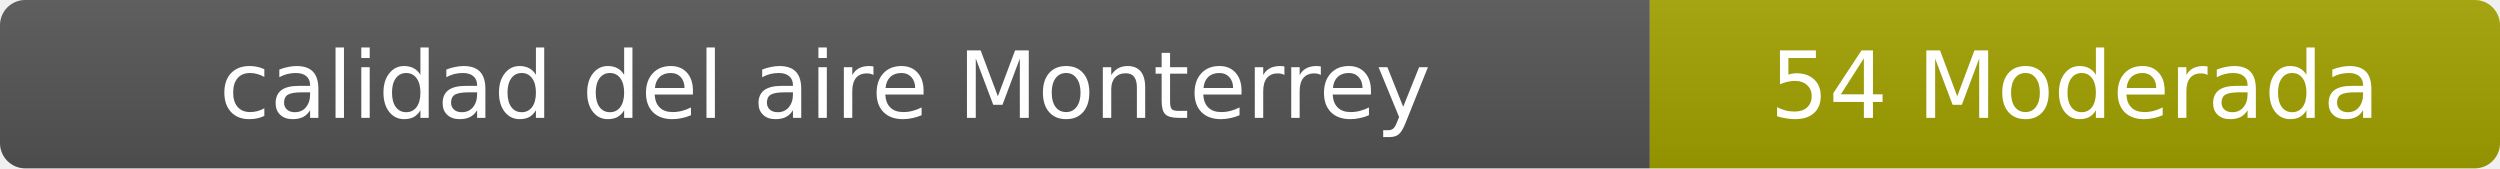
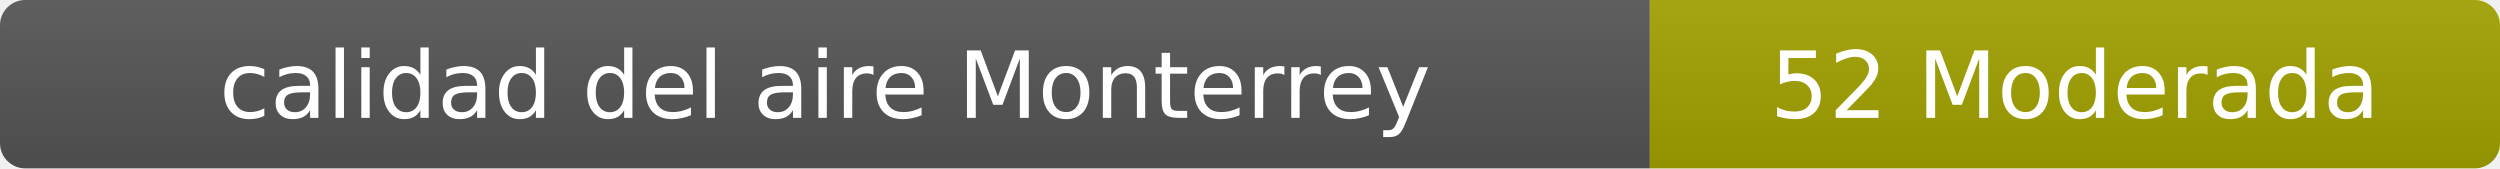
- <svg xmlns="http://www.w3.org/2000/svg" width="297" height="20" role="img" aria-label="calidad del aire: 54 Moderada">
+ <svg xmlns="http://www.w3.org/2000/svg" width="297" height="20" role="img" aria-label="calidad del aire: 52 Moderada">
  <linearGradient id="s" x2="0" y2="100%">
    <stop offset="0" stop-color="#bbb" stop-opacity=".1" />
    <stop offset="1" stop-opacity=".1" />
  </linearGradient>
  <clipPath id="r">
    <rect width="297" height="20" rx="3" fill="#fff" />
  </clipPath>
  <g clip-path="url(#r)">
    <rect width="196" height="20" fill="#555" />
    <rect x="196" width="101" height="20" fill="#a3a300" />
    <rect width="297" height="20" fill="url(#s)" />
  </g>
  <g fill="#fff" text-anchor="middle" font-family="Verdana,Geneva,DejaVu Sans,sans-serif" font-size="11">
    <text x="98" y="14">calidad del aire Monterrey</text>
-     <text x="246.5" y="14">54 Moderada</text>
+     <text x="246.5" y="14">52 Moderada</text>
  </g>
</svg>
